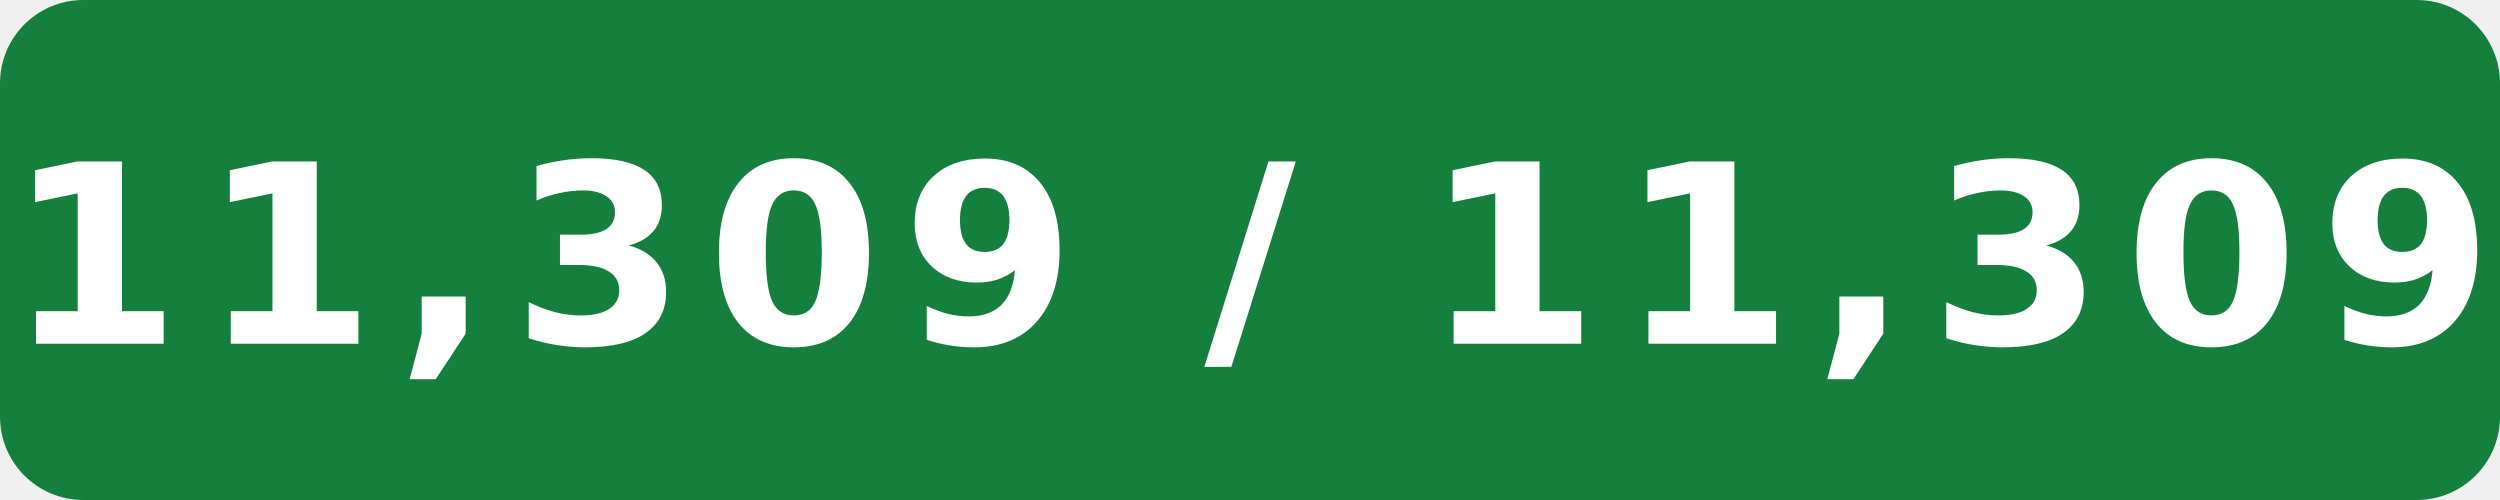
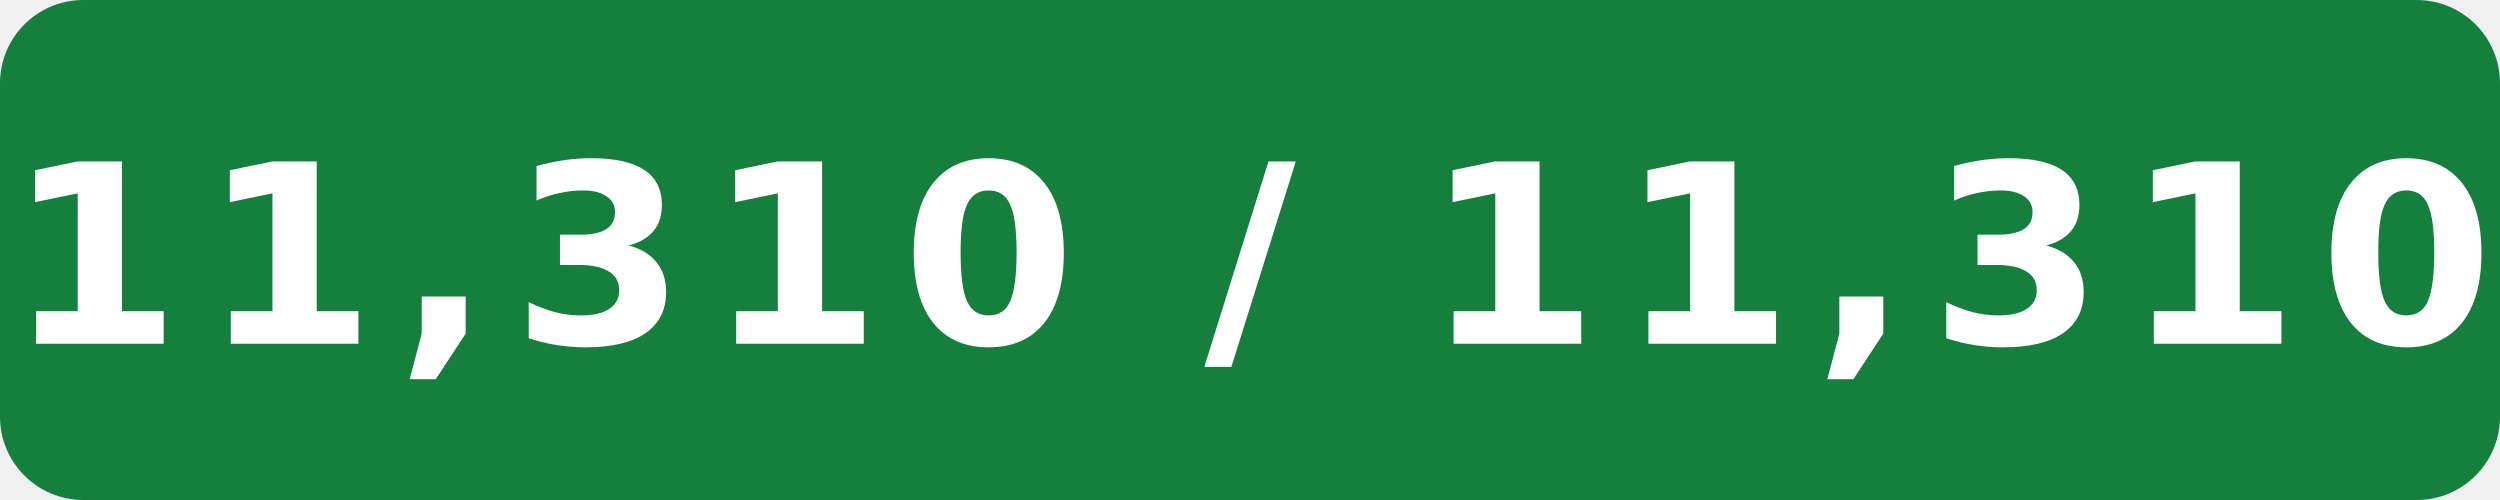
- <svg xmlns="http://www.w3.org/2000/svg" width="120" height="24" viewBox="0 0 120 24" role="img" aria-label="Internal assignment tests: 11,309 / 11,309">
+ <svg xmlns="http://www.w3.org/2000/svg" width="120" height="24" viewBox="0 0 120 24" role="img" aria-label="Internal assignment tests: 11,310 / 11,310">
  <rect width="120" height="24" rx="4" fill="#15803d" />
-   <text x="60" y="16.5" fill="#fff" text-anchor="middle" font-family="Verdana,Geneva,DejaVu Sans,sans-serif" font-size="12" font-weight="700" letter-spacing="1" textLength="108" lengthAdjust="spacingAndGlyphs">11,309 / 11,309</text>
+   <text x="60" y="16.5" fill="#fff" text-anchor="middle" font-family="Verdana,Geneva,DejaVu Sans,sans-serif" font-size="12" font-weight="700" letter-spacing="1" textLength="108" lengthAdjust="spacingAndGlyphs">11,310 / 11,310</text>
</svg>
